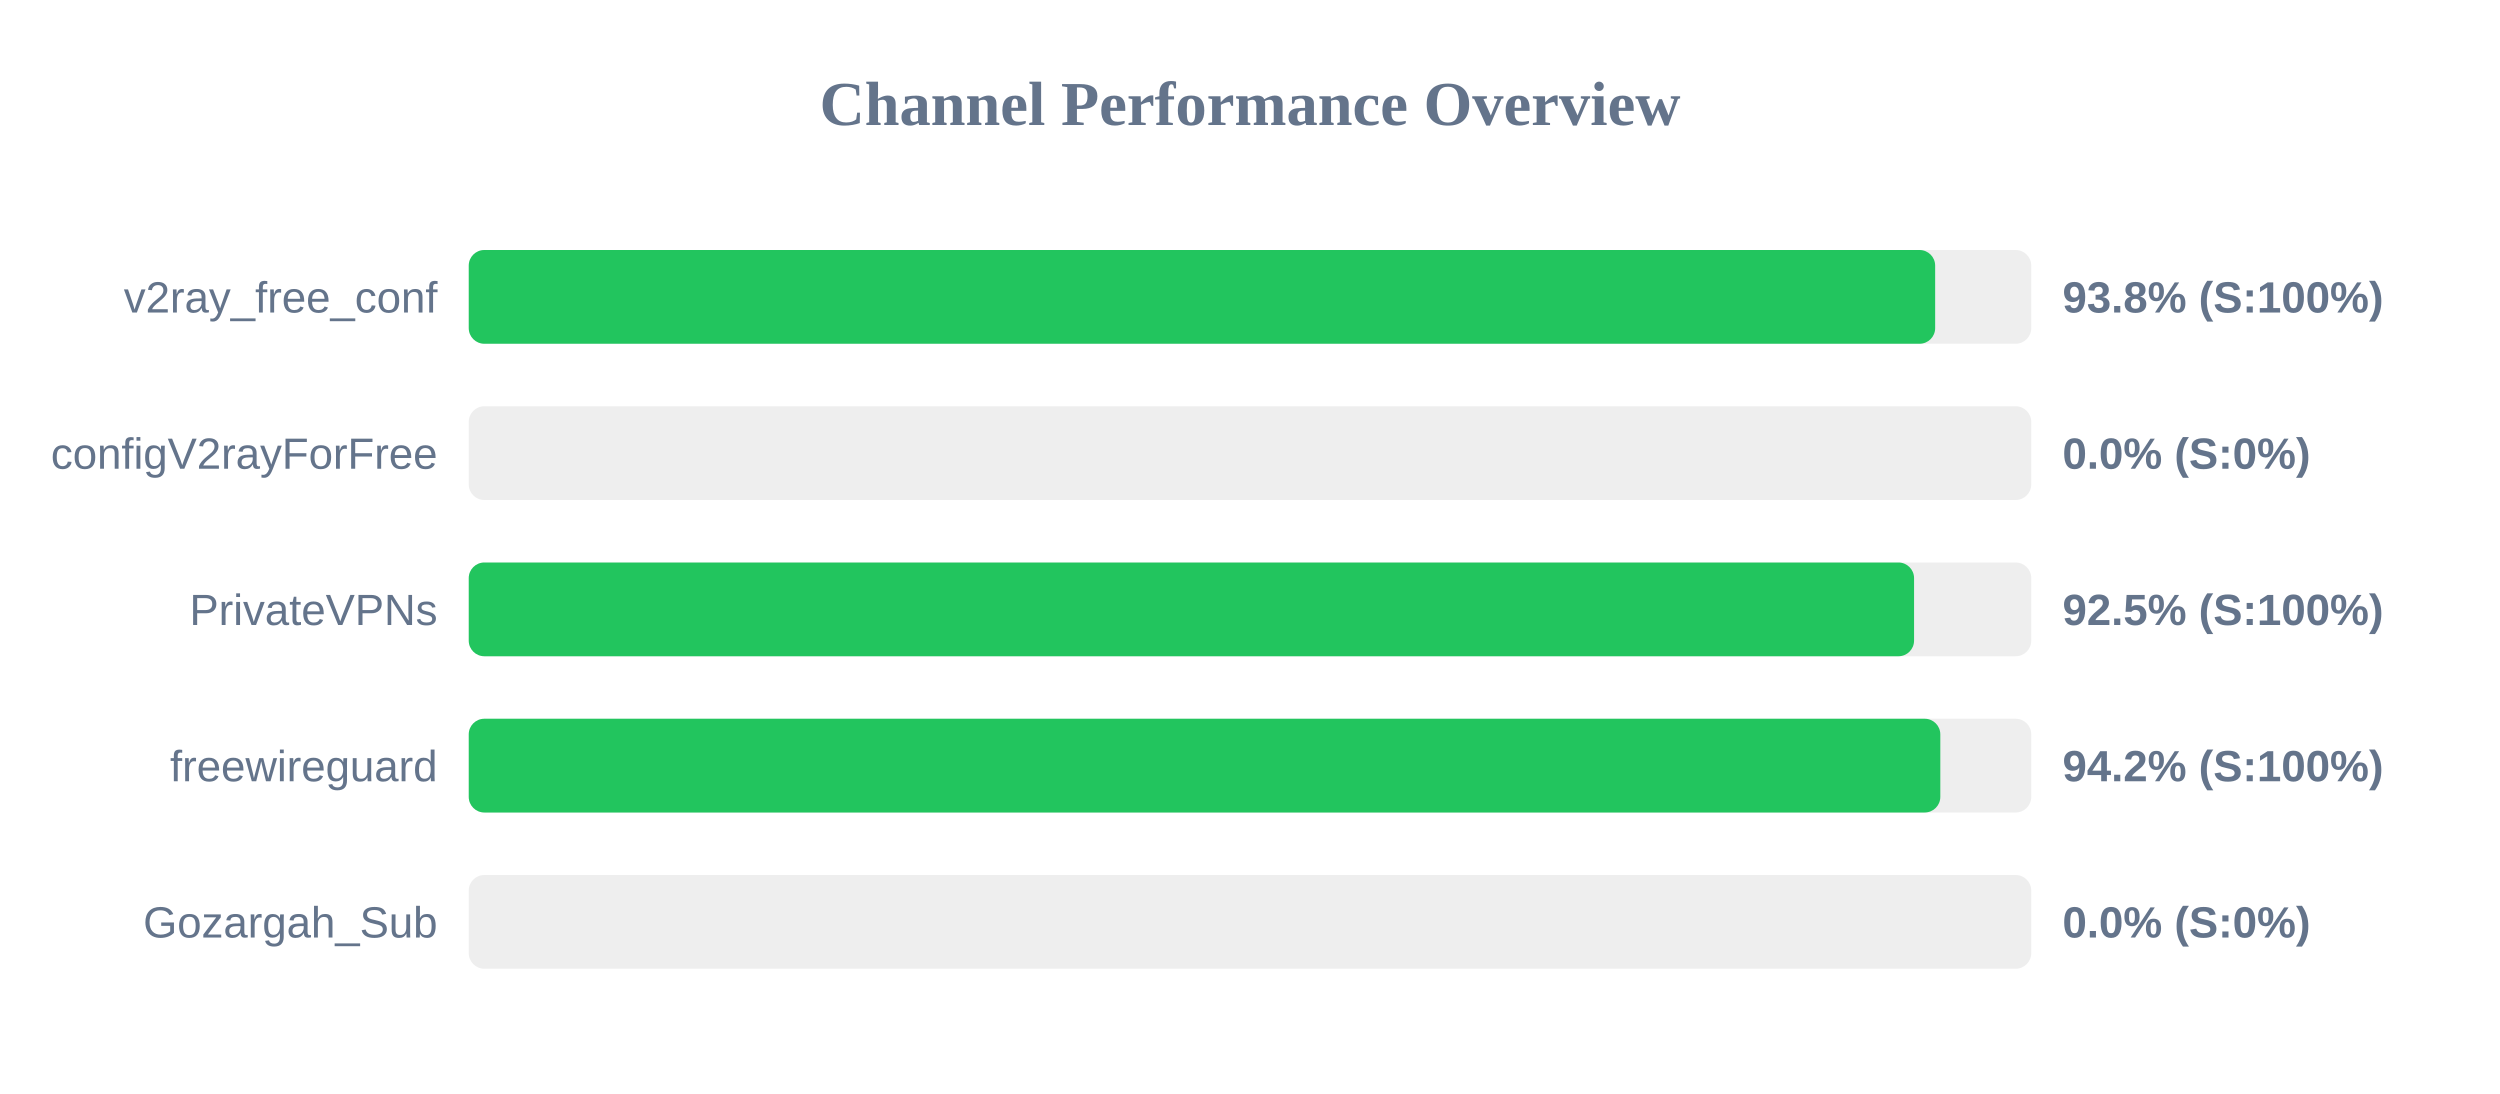
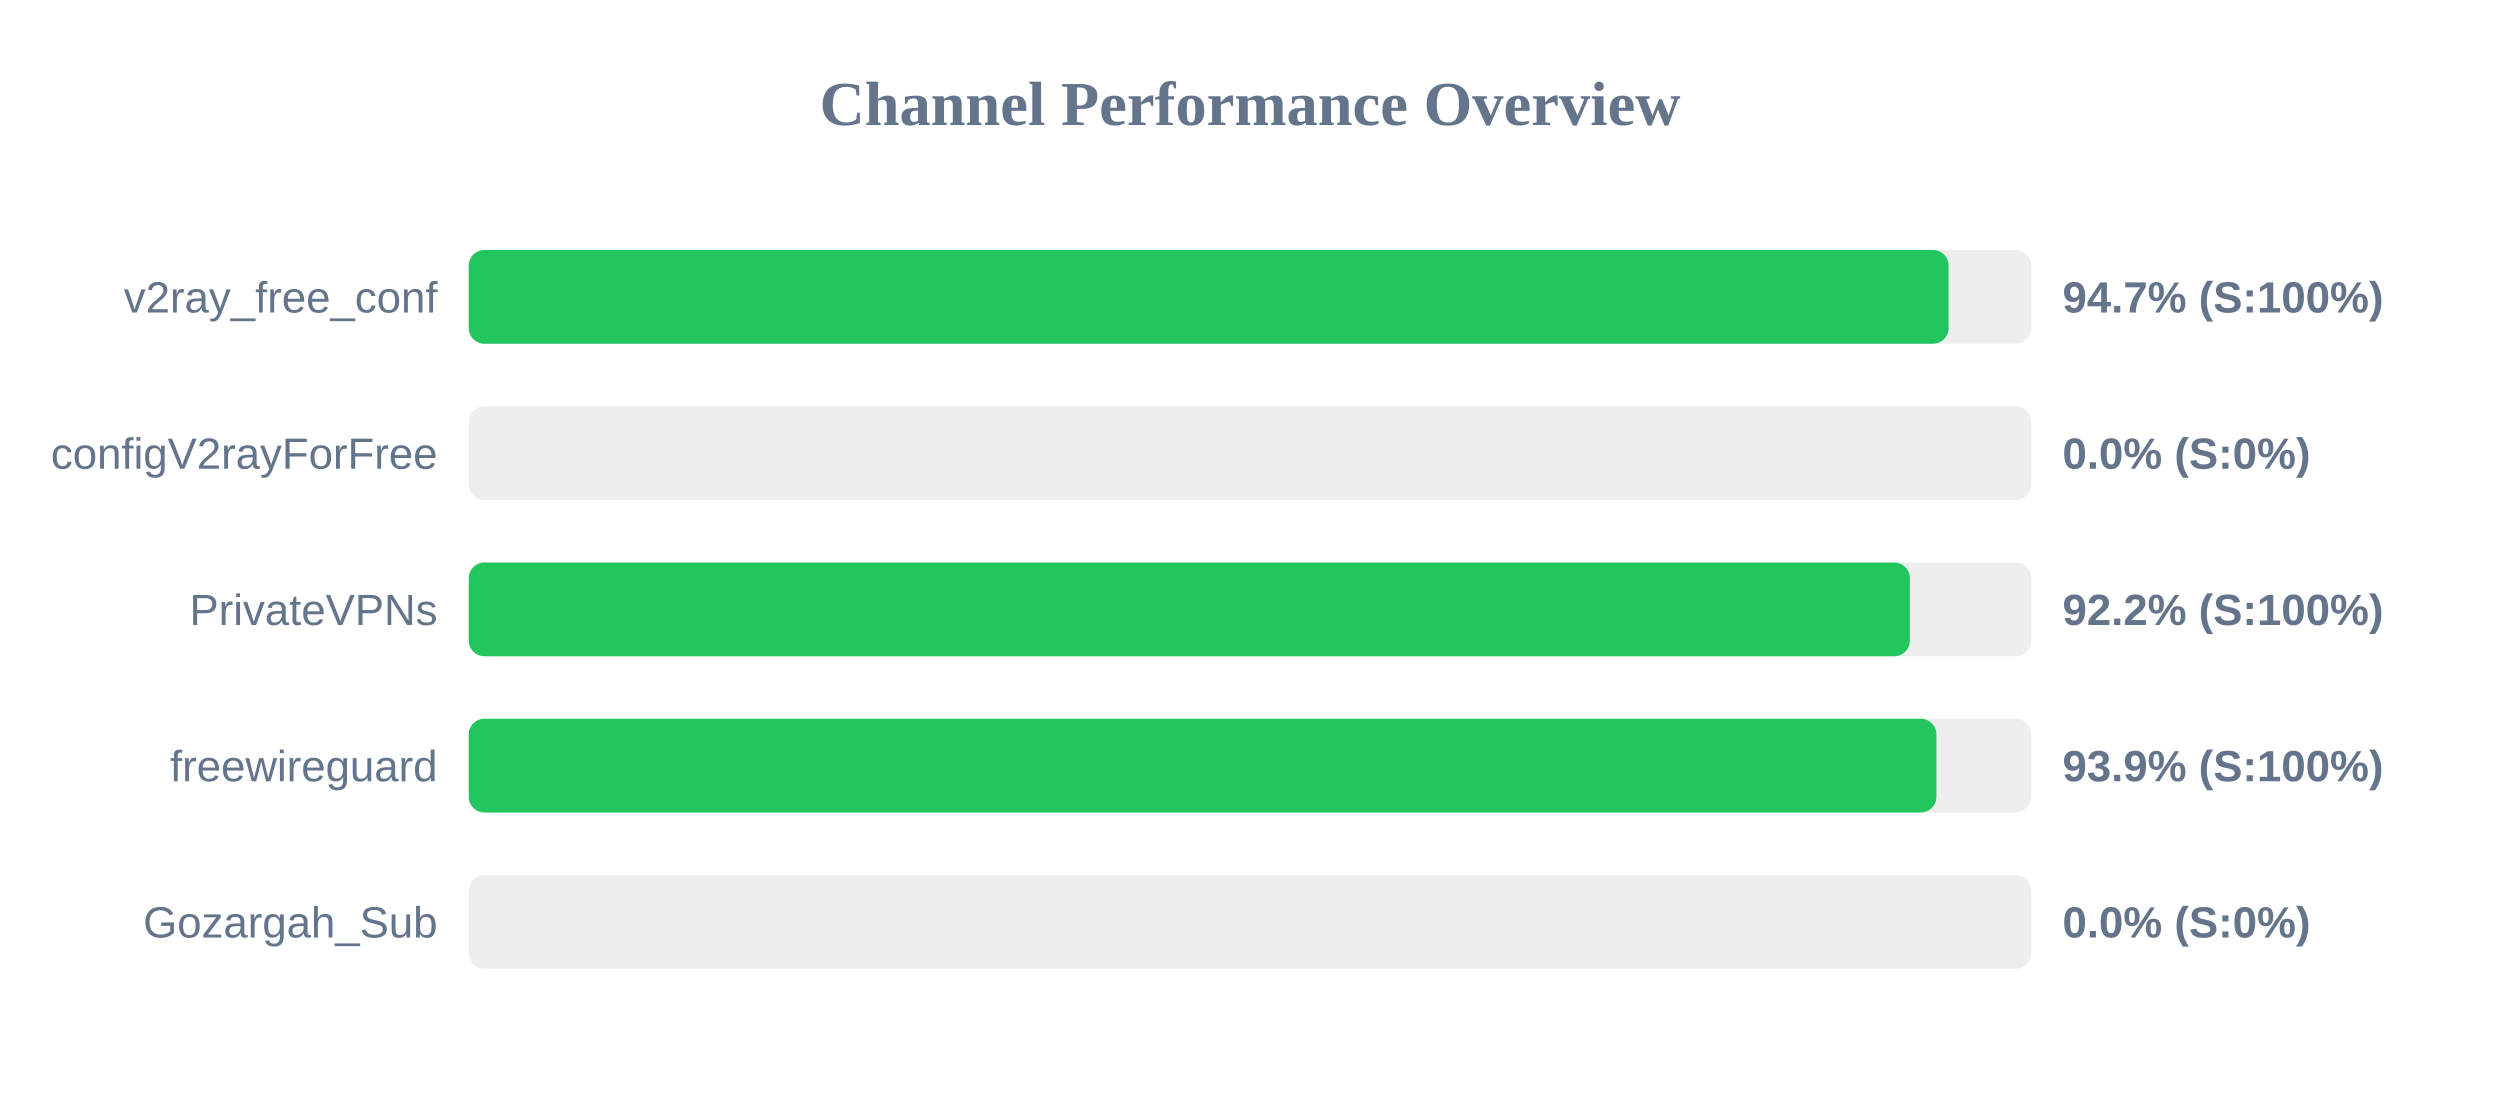
<svg xmlns="http://www.w3.org/2000/svg" width="800" height="350" version="1.1">
  <style>
        .row { font: 14px Arial; fill: #64748b; }
        .score { font: bold 14px Arial; fill: #64748b; }
    </style>
  <text x="400" y="40" text-anchor="middle" font-size="20px" font-weight="bold" fill="#64748b">Channel Performance Overview</text>
  <rect x="150" y="80" width="500" height="30" fill="#eee" rx="5" />
-   <rect x="150" y="80" width="469.25" height="30" fill="#22c55e" rx="5" />
+   <rect x="150" y="80" width="473.55" height="30" fill="#22c55e" rx="5" />
  <text x="140" y="100" text-anchor="end" class="row">v2ray_free_conf</text>
-   <text x="660" y="100" text-anchor="start" class="score">93.8% (S:100%)</text>
+   <text x="660" y="100" text-anchor="start" class="score">94.7% (S:100%)</text>
  <rect x="150" y="130" width="500" height="30" fill="#eee" rx="5" />
  <rect x="150" y="130" width="0.0" height="30" fill="#ef4444" rx="5" />
  <text x="140" y="150" text-anchor="end" class="row">configV2rayForFree</text>
  <text x="660" y="150" text-anchor="start" class="score">0.0% (S:0%)</text>
  <rect x="150" y="180" width="500" height="30" fill="#eee" rx="5" />
-   <rect x="150" y="180" width="462.5" height="30" fill="#22c55e" rx="5" />
+   <rect x="150" y="180" width="461.15" height="30" fill="#22c55e" rx="5" />
  <text x="140" y="200" text-anchor="end" class="row">PrivateVPNs</text>
-   <text x="660" y="200" text-anchor="start" class="score">92.5% (S:100%)</text>
+   <text x="660" y="200" text-anchor="start" class="score">92.2% (S:100%)</text>
  <rect x="150" y="230" width="500" height="30" fill="#eee" rx="5" />
-   <rect x="150" y="230" width="470.9" height="30" fill="#22c55e" rx="5" />
+   <rect x="150" y="230" width="469.65" height="30" fill="#22c55e" rx="5" />
  <text x="140" y="250" text-anchor="end" class="row">freewireguard</text>
-   <text x="660" y="250" text-anchor="start" class="score">94.2% (S:100%)</text>
+   <text x="660" y="250" text-anchor="start" class="score">93.9% (S:100%)</text>
  <rect x="150" y="280" width="500" height="30" fill="#eee" rx="5" />
  <rect x="150" y="280" width="0.0" height="30" fill="#ef4444" rx="5" />
  <text x="140" y="300" text-anchor="end" class="row">Gozargah_Sub</text>
  <text x="660" y="300" text-anchor="start" class="score">0.0% (S:0%)</text>
</svg>
